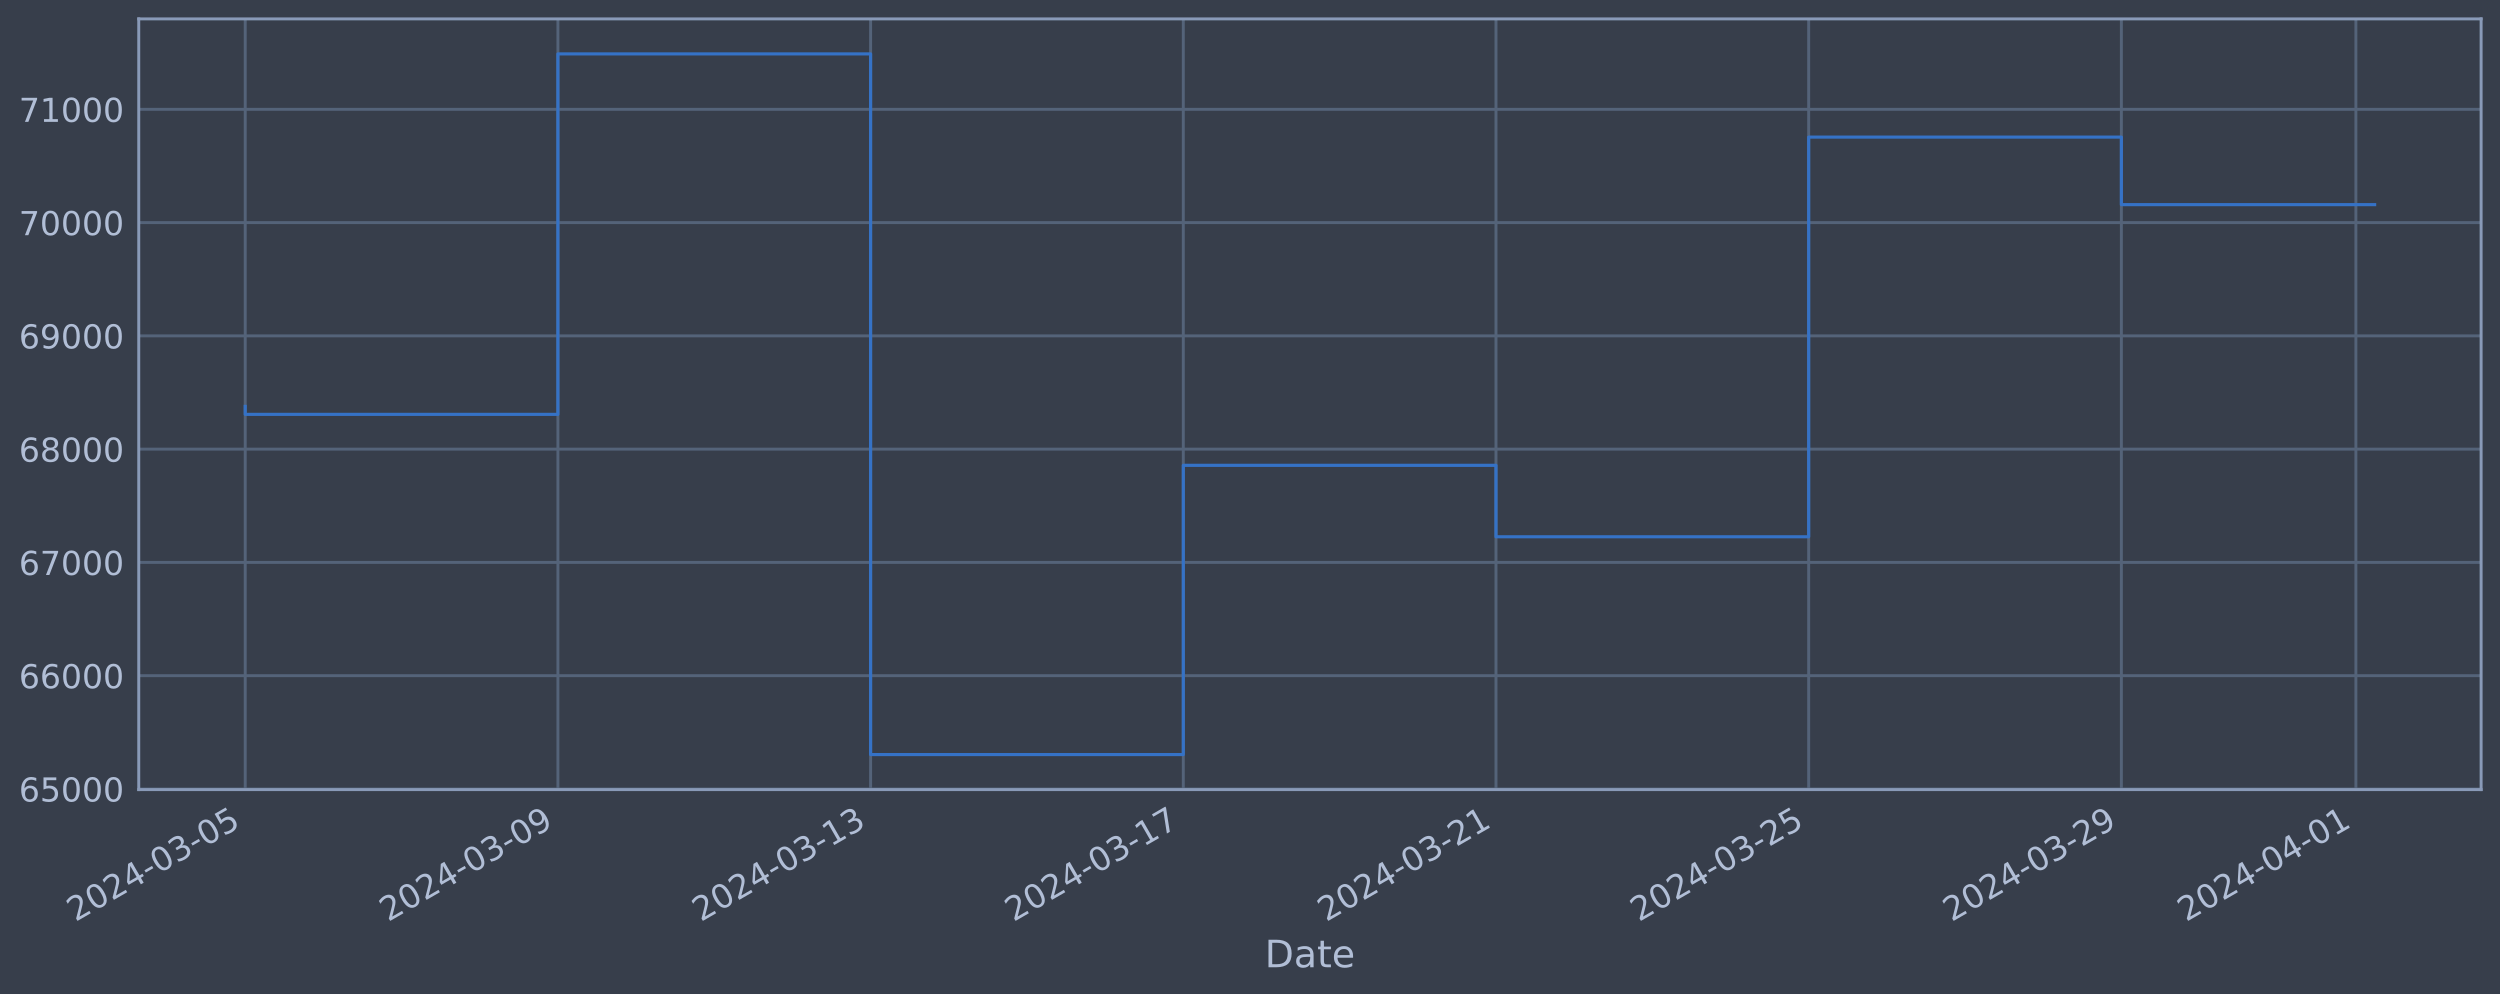
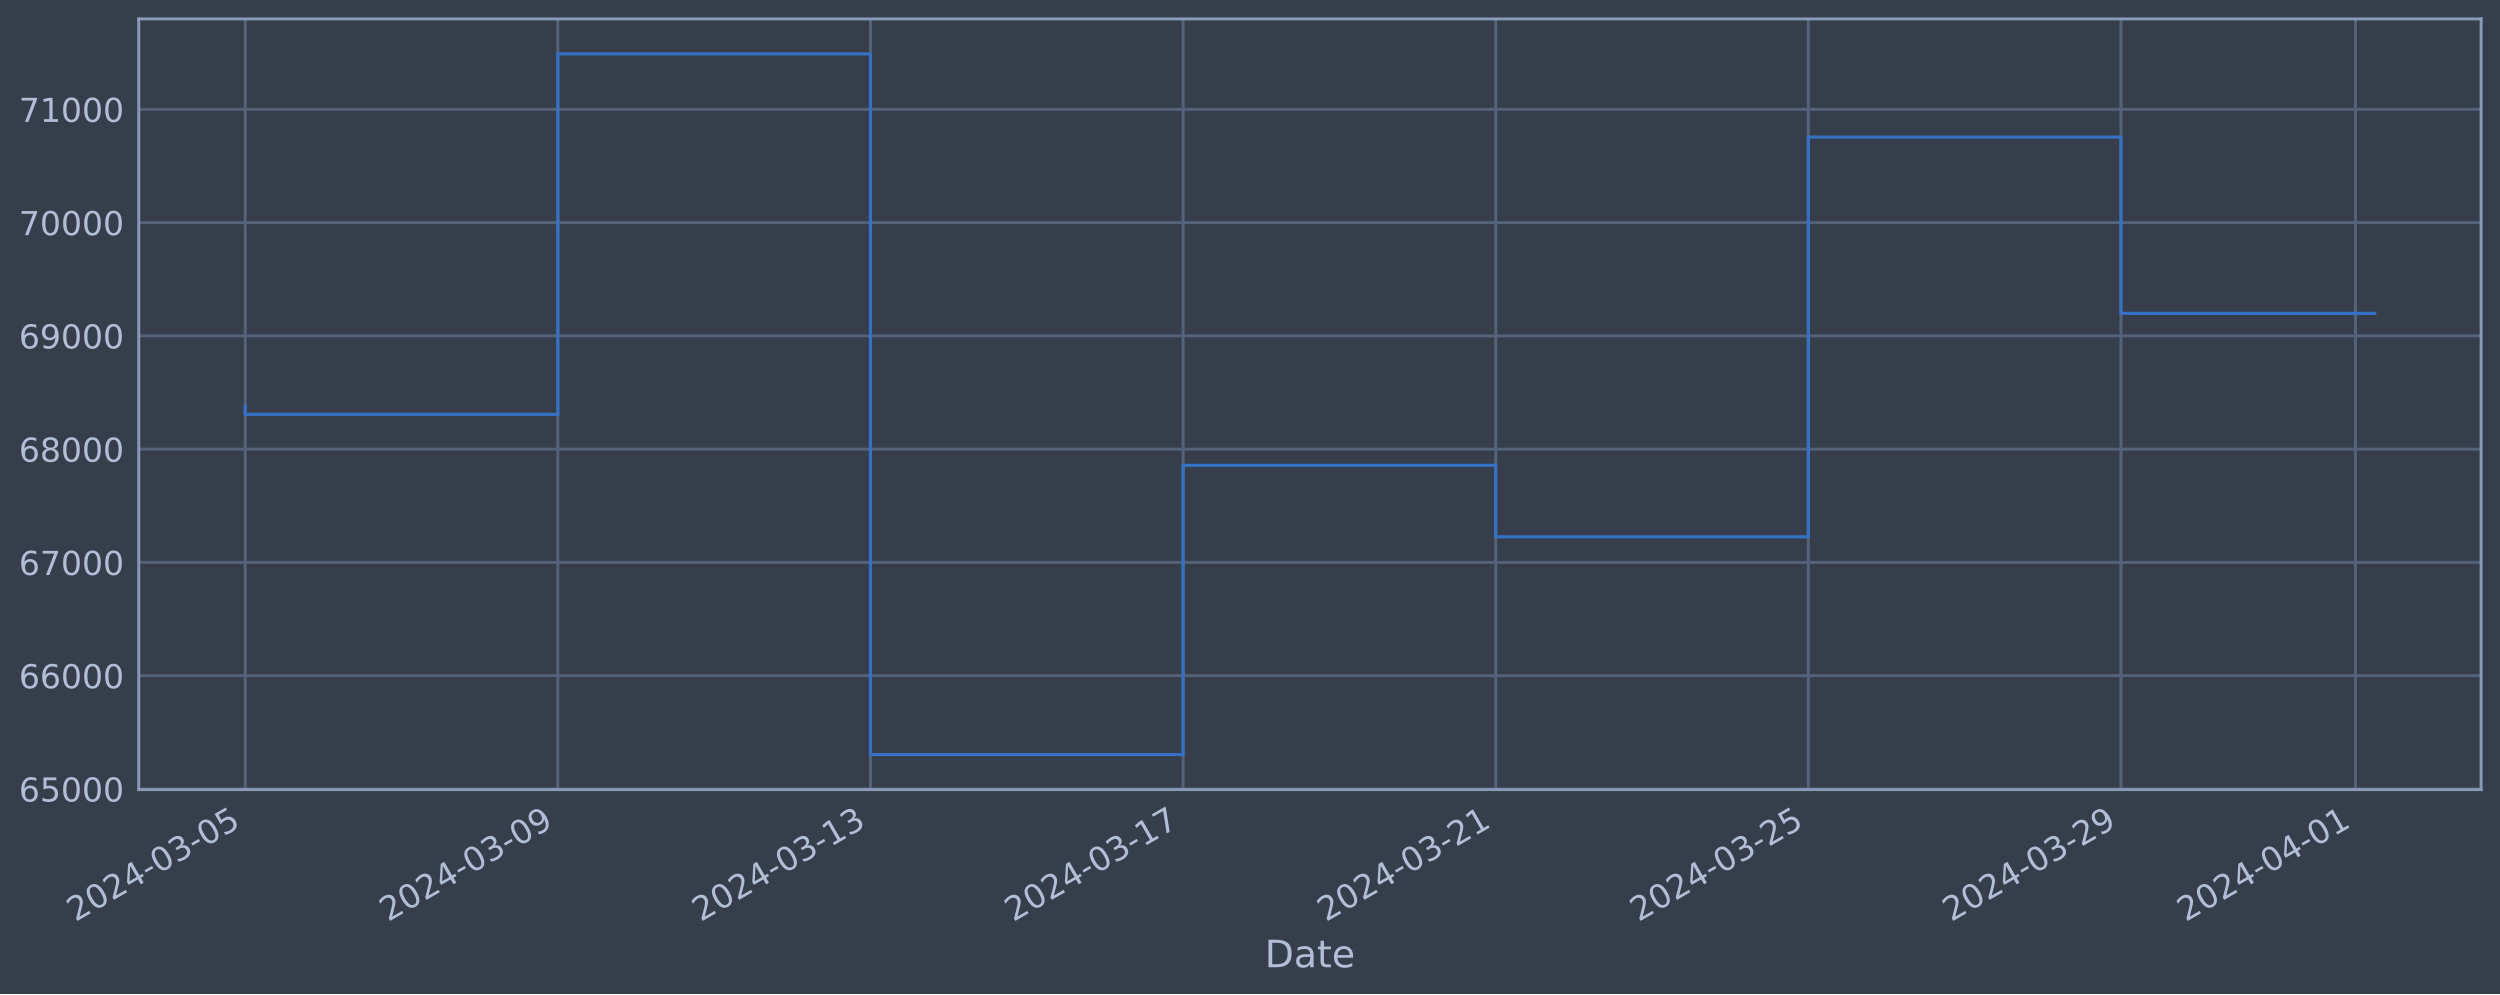
<svg xmlns="http://www.w3.org/2000/svg" xmlns:xlink="http://www.w3.org/1999/xlink" width="952.884pt" height="378.87pt" viewBox="0 0 952.884 378.87" version="1.1">
  <defs>
    <style type="text/css">*{stroke-linejoin: round; stroke-linecap: butt}</style>
  </defs>
  <g id="figure_1">
    <g id="patch_1">
      <path d="M 0 378.87  L 952.884 378.87  L 952.884 0  L 0 0  z " style="fill: #373e4b" />
    </g>
    <g id="axes_1">
      <g id="patch_2">
        <path d="M 52.884 300.96  L 945.684 300.96  L 945.684 7.2  L 52.884 7.2  z " style="fill: #373e4b" />
      </g>
      <g id="matplotlib.axis_1">
        <g id="xtick_1">
          <g id="line2d_1">
-             <path d="M 93.466 300.96  L 93.466 7.2  " clip-path="url(#pe3d50b03a6)" style="fill: none; stroke: #546379; stroke-width: 1.12; stroke-linecap: square" />
+             <path d="M 93.466 300.96  L 93.466 7.2  " clip-path="url(#p9450b6ffb0)" style="fill: none; stroke: #546379; stroke-width: 1.12; stroke-linecap: square" />
          </g>
          <g id="line2d_2" />
          <g id="text_1">
            <g style="fill: #b1bed6" transform="translate(28.74006 351.4642) rotate(-30) scale(0.126 -0.126)">
              <defs>
                <path id="DejaVuSans-32" d="M 1228 531  L 3431 531  L 3431 0  L 469 0  L 469 531  Q 828 903 1448 1529  Q 2069 2156 2228 2338  Q 2531 2678 2651 2914  Q 2772 3150 2772 3378  Q 2772 3750 2511 3984  Q 2250 4219 1831 4219  Q 1534 4219 1204 4116  Q 875 4013 500 3803  L 500 4441  Q 881 4594 1212 4672  Q 1544 4750 1819 4750  Q 2544 4750 2975 4387  Q 3406 4025 3406 3419  Q 3406 3131 3298 2873  Q 3191 2616 2906 2266  Q 2828 2175 2409 1742  Q 1991 1309 1228 531  z " transform="scale(0.015625)" />
                <path id="DejaVuSans-30" d="M 2034 4250  Q 1547 4250 1301 3770  Q 1056 3291 1056 2328  Q 1056 1369 1301 889  Q 1547 409 2034 409  Q 2525 409 2770 889  Q 3016 1369 3016 2328  Q 3016 3291 2770 3770  Q 2525 4250 2034 4250  z M 2034 4750  Q 2819 4750 3233 4129  Q 3647 3509 3647 2328  Q 3647 1150 3233 529  Q 2819 -91 2034 -91  Q 1250 -91 836 529  Q 422 1150 422 2328  Q 422 3509 836 4129  Q 1250 4750 2034 4750  z " transform="scale(0.015625)" />
                <path id="DejaVuSans-34" d="M 2419 4116  L 825 1625  L 2419 1625  L 2419 4116  z M 2253 4666  L 3047 4666  L 3047 1625  L 3713 1625  L 3713 1100  L 3047 1100  L 3047 0  L 2419 0  L 2419 1100  L 313 1100  L 313 1709  L 2253 4666  z " transform="scale(0.015625)" />
                <path id="DejaVuSans-2d" d="M 313 2009  L 1997 2009  L 1997 1497  L 313 1497  L 313 2009  z " transform="scale(0.015625)" />
                <path id="DejaVuSans-33" d="M 2597 2516  Q 3050 2419 3304 2112  Q 3559 1806 3559 1356  Q 3559 666 3084 287  Q 2609 -91 1734 -91  Q 1441 -91 1130 -33  Q 819 25 488 141  L 488 750  Q 750 597 1062 519  Q 1375 441 1716 441  Q 2309 441 2620 675  Q 2931 909 2931 1356  Q 2931 1769 2642 2001  Q 2353 2234 1838 2234  L 1294 2234  L 1294 2753  L 1863 2753  Q 2328 2753 2575 2939  Q 2822 3125 2822 3475  Q 2822 3834 2567 4026  Q 2313 4219 1838 4219  Q 1578 4219 1281 4162  Q 984 4106 628 3988  L 628 4550  Q 988 4650 1302 4700  Q 1616 4750 1894 4750  Q 2613 4750 3031 4423  Q 3450 4097 3450 3541  Q 3450 3153 3228 2886  Q 3006 2619 2597 2516  z " transform="scale(0.015625)" />
                <path id="DejaVuSans-35" d="M 691 4666  L 3169 4666  L 3169 4134  L 1269 4134  L 1269 2991  Q 1406 3038 1543 3061  Q 1681 3084 1819 3084  Q 2600 3084 3056 2656  Q 3513 2228 3513 1497  Q 3513 744 3044 326  Q 2575 -91 1722 -91  Q 1428 -91 1123 -41  Q 819 9 494 109  L 494 744  Q 775 591 1075 516  Q 1375 441 1709 441  Q 2250 441 2565 725  Q 2881 1009 2881 1497  Q 2881 1984 2565 2268  Q 2250 2553 1709 2553  Q 1456 2553 1204 2497  Q 953 2441 691 2322  L 691 4666  z " transform="scale(0.015625)" />
              </defs>
              <use xlink:href="#DejaVuSans-32" />
              <use xlink:href="#DejaVuSans-30" x="63.623" />
              <use xlink:href="#DejaVuSans-32" x="127.246" />
              <use xlink:href="#DejaVuSans-34" x="190.869" />
              <use xlink:href="#DejaVuSans-2d" x="254.492" />
              <use xlink:href="#DejaVuSans-30" x="290.576" />
              <use xlink:href="#DejaVuSans-33" x="354.199" />
              <use xlink:href="#DejaVuSans-2d" x="417.822" />
              <use xlink:href="#DejaVuSans-30" x="453.906" />
              <use xlink:href="#DejaVuSans-35" x="517.529" />
            </g>
          </g>
        </g>
        <g id="xtick_2">
          <g id="line2d_3">
-             <path d="M 212.649 300.96  L 212.649 7.2  " clip-path="url(#pe3d50b03a6)" style="fill: none; stroke: #546379; stroke-width: 1.12; stroke-linecap: square" />
+             <path d="M 212.625 300.96  L 212.625 7.2  " clip-path="url(#p9450b6ffb0)" style="fill: none; stroke: #546379; stroke-width: 1.12; stroke-linecap: square" />
          </g>
          <g id="line2d_4" />
          <g id="text_2">
-             <g style="fill: #b1bed6" transform="translate(147.9235 351.4642) rotate(-30) scale(0.126 -0.126)">
+             <g style="fill: #b1bed6" transform="translate(147.8991 351.4642) rotate(-30) scale(0.126 -0.126)">
              <defs>
                <path id="DejaVuSans-39" d="M 703 97  L 703 672  Q 941 559 1184 500  Q 1428 441 1663 441  Q 2288 441 2617 861  Q 2947 1281 2994 2138  Q 2813 1869 2534 1725  Q 2256 1581 1919 1581  Q 1219 1581 811 2004  Q 403 2428 403 3163  Q 403 3881 828 4315  Q 1253 4750 1959 4750  Q 2769 4750 3195 4129  Q 3622 3509 3622 2328  Q 3622 1225 3098 567  Q 2575 -91 1691 -91  Q 1453 -91 1209 -44  Q 966 3 703 97  z M 1959 2075  Q 2384 2075 2632 2365  Q 2881 2656 2881 3163  Q 2881 3666 2632 3958  Q 2384 4250 1959 4250  Q 1534 4250 1286 3958  Q 1038 3666 1038 3163  Q 1038 2656 1286 2365  Q 1534 2075 1959 2075  z " transform="scale(0.015625)" />
              </defs>
              <use xlink:href="#DejaVuSans-32" />
              <use xlink:href="#DejaVuSans-30" x="63.623" />
              <use xlink:href="#DejaVuSans-32" x="127.246" />
              <use xlink:href="#DejaVuSans-34" x="190.869" />
              <use xlink:href="#DejaVuSans-2d" x="254.492" />
              <use xlink:href="#DejaVuSans-30" x="290.576" />
              <use xlink:href="#DejaVuSans-33" x="354.199" />
              <use xlink:href="#DejaVuSans-2d" x="417.822" />
              <use xlink:href="#DejaVuSans-30" x="453.906" />
              <use xlink:href="#DejaVuSans-39" x="517.529" />
            </g>
          </g>
        </g>
        <g id="xtick_3">
          <g id="line2d_5">
-             <path d="M 331.833 300.96  L 331.833 7.2  " clip-path="url(#pe3d50b03a6)" style="fill: none; stroke: #546379; stroke-width: 1.12; stroke-linecap: square" />
+             <path d="M 331.784 300.96  L 331.784 7.2  " clip-path="url(#p9450b6ffb0)" style="fill: none; stroke: #546379; stroke-width: 1.12; stroke-linecap: square" />
          </g>
          <g id="line2d_6" />
          <g id="text_3">
-             <g style="fill: #b1bed6" transform="translate(267.107 351.4642) rotate(-30) scale(0.126 -0.126)">
+             <g style="fill: #b1bed6" transform="translate(267.0581 351.4642) rotate(-30) scale(0.126 -0.126)">
              <defs>
                <path id="DejaVuSans-31" d="M 794 531  L 1825 531  L 1825 4091  L 703 3866  L 703 4441  L 1819 4666  L 2450 4666  L 2450 531  L 3481 531  L 3481 0  L 794 0  L 794 531  z " transform="scale(0.015625)" />
              </defs>
              <use xlink:href="#DejaVuSans-32" />
              <use xlink:href="#DejaVuSans-30" x="63.623" />
              <use xlink:href="#DejaVuSans-32" x="127.246" />
              <use xlink:href="#DejaVuSans-34" x="190.869" />
              <use xlink:href="#DejaVuSans-2d" x="254.492" />
              <use xlink:href="#DejaVuSans-30" x="290.576" />
              <use xlink:href="#DejaVuSans-33" x="354.199" />
              <use xlink:href="#DejaVuSans-2d" x="417.822" />
              <use xlink:href="#DejaVuSans-31" x="453.906" />
              <use xlink:href="#DejaVuSans-33" x="517.529" />
            </g>
          </g>
        </g>
        <g id="xtick_4">
          <g id="line2d_7">
-             <path d="M 451.016 300.96  L 451.016 7.2  " clip-path="url(#pe3d50b03a6)" style="fill: none; stroke: #546379; stroke-width: 1.12; stroke-linecap: square" />
+             <path d="M 450.943 300.96  L 450.943 7.2  " clip-path="url(#p9450b6ffb0)" style="fill: none; stroke: #546379; stroke-width: 1.12; stroke-linecap: square" />
          </g>
          <g id="line2d_8" />
          <g id="text_4">
-             <g style="fill: #b1bed6" transform="translate(386.2905 351.4642) rotate(-30) scale(0.126 -0.126)">
+             <g style="fill: #b1bed6" transform="translate(386.2171 351.4642) rotate(-30) scale(0.126 -0.126)">
              <defs>
                <path id="DejaVuSans-37" d="M 525 4666  L 3525 4666  L 3525 4397  L 1831 0  L 1172 0  L 2766 4134  L 525 4134  L 525 4666  z " transform="scale(0.015625)" />
              </defs>
              <use xlink:href="#DejaVuSans-32" />
              <use xlink:href="#DejaVuSans-30" x="63.623" />
              <use xlink:href="#DejaVuSans-32" x="127.246" />
              <use xlink:href="#DejaVuSans-34" x="190.869" />
              <use xlink:href="#DejaVuSans-2d" x="254.492" />
              <use xlink:href="#DejaVuSans-30" x="290.576" />
              <use xlink:href="#DejaVuSans-33" x="354.199" />
              <use xlink:href="#DejaVuSans-2d" x="417.822" />
              <use xlink:href="#DejaVuSans-31" x="453.906" />
              <use xlink:href="#DejaVuSans-37" x="517.529" />
            </g>
          </g>
        </g>
        <g id="xtick_5">
          <g id="line2d_9">
-             <path d="M 570.199 300.96  L 570.199 7.2  " clip-path="url(#pe3d50b03a6)" style="fill: none; stroke: #546379; stroke-width: 1.12; stroke-linecap: square" />
+             <path d="M 570.102 300.96  L 570.102 7.2  " clip-path="url(#p9450b6ffb0)" style="fill: none; stroke: #546379; stroke-width: 1.12; stroke-linecap: square" />
          </g>
          <g id="line2d_10" />
          <g id="text_5">
-             <g style="fill: #b1bed6" transform="translate(505.474 351.4642) rotate(-30) scale(0.126 -0.126)">
+             <g style="fill: #b1bed6" transform="translate(505.3761 351.4642) rotate(-30) scale(0.126 -0.126)">
              <use xlink:href="#DejaVuSans-32" />
              <use xlink:href="#DejaVuSans-30" x="63.623" />
              <use xlink:href="#DejaVuSans-32" x="127.246" />
              <use xlink:href="#DejaVuSans-34" x="190.869" />
              <use xlink:href="#DejaVuSans-2d" x="254.492" />
              <use xlink:href="#DejaVuSans-30" x="290.576" />
              <use xlink:href="#DejaVuSans-33" x="354.199" />
              <use xlink:href="#DejaVuSans-2d" x="417.822" />
              <use xlink:href="#DejaVuSans-32" x="453.906" />
              <use xlink:href="#DejaVuSans-31" x="517.529" />
            </g>
          </g>
        </g>
        <g id="xtick_6">
          <g id="line2d_11">
-             <path d="M 689.383 300.96  L 689.383 7.2  " clip-path="url(#pe3d50b03a6)" style="fill: none; stroke: #546379; stroke-width: 1.12; stroke-linecap: square" />
+             <path d="M 689.261 300.96  L 689.261 7.2  " clip-path="url(#p9450b6ffb0)" style="fill: none; stroke: #546379; stroke-width: 1.12; stroke-linecap: square" />
          </g>
          <g id="line2d_12" />
          <g id="text_6">
-             <g style="fill: #b1bed6" transform="translate(624.6574 351.4642) rotate(-30) scale(0.126 -0.126)">
+             <g style="fill: #b1bed6" transform="translate(624.5352 351.4642) rotate(-30) scale(0.126 -0.126)">
              <use xlink:href="#DejaVuSans-32" />
              <use xlink:href="#DejaVuSans-30" x="63.623" />
              <use xlink:href="#DejaVuSans-32" x="127.246" />
              <use xlink:href="#DejaVuSans-34" x="190.869" />
              <use xlink:href="#DejaVuSans-2d" x="254.492" />
              <use xlink:href="#DejaVuSans-30" x="290.576" />
              <use xlink:href="#DejaVuSans-33" x="354.199" />
              <use xlink:href="#DejaVuSans-2d" x="417.822" />
              <use xlink:href="#DejaVuSans-32" x="453.906" />
              <use xlink:href="#DejaVuSans-35" x="517.529" />
            </g>
          </g>
        </g>
        <g id="xtick_7">
          <g id="line2d_13">
-             <path d="M 808.566 300.96  L 808.566 7.2  " clip-path="url(#pe3d50b03a6)" style="fill: none; stroke: #546379; stroke-width: 1.12; stroke-linecap: square" />
+             <path d="M 808.42 300.96  L 808.42 7.2  " clip-path="url(#p9450b6ffb0)" style="fill: none; stroke: #546379; stroke-width: 1.12; stroke-linecap: square" />
          </g>
          <g id="line2d_14" />
          <g id="text_7">
-             <g style="fill: #b1bed6" transform="translate(743.8409 351.4642) rotate(-30) scale(0.126 -0.126)">
+             <g style="fill: #b1bed6" transform="translate(743.6942 351.4642) rotate(-30) scale(0.126 -0.126)">
              <use xlink:href="#DejaVuSans-32" />
              <use xlink:href="#DejaVuSans-30" x="63.623" />
              <use xlink:href="#DejaVuSans-32" x="127.246" />
              <use xlink:href="#DejaVuSans-34" x="190.869" />
              <use xlink:href="#DejaVuSans-2d" x="254.492" />
              <use xlink:href="#DejaVuSans-30" x="290.576" />
              <use xlink:href="#DejaVuSans-33" x="354.199" />
              <use xlink:href="#DejaVuSans-2d" x="417.822" />
              <use xlink:href="#DejaVuSans-32" x="453.906" />
              <use xlink:href="#DejaVuSans-39" x="517.529" />
            </g>
          </g>
        </g>
        <g id="xtick_8">
          <g id="line2d_15">
-             <path d="M 897.954 300.96  L 897.954 7.2  " clip-path="url(#pe3d50b03a6)" style="fill: none; stroke: #546379; stroke-width: 1.12; stroke-linecap: square" />
+             <path d="M 897.789 300.96  L 897.789 7.2  " clip-path="url(#p9450b6ffb0)" style="fill: none; stroke: #546379; stroke-width: 1.12; stroke-linecap: square" />
          </g>
          <g id="line2d_16" />
          <g id="text_8">
-             <g style="fill: #b1bed6" transform="translate(833.2285 351.4642) rotate(-30) scale(0.126 -0.126)">
+             <g style="fill: #b1bed6" transform="translate(833.0635 351.4642) rotate(-30) scale(0.126 -0.126)">
              <use xlink:href="#DejaVuSans-32" />
              <use xlink:href="#DejaVuSans-30" x="63.623" />
              <use xlink:href="#DejaVuSans-32" x="127.246" />
              <use xlink:href="#DejaVuSans-34" x="190.869" />
              <use xlink:href="#DejaVuSans-2d" x="254.492" />
              <use xlink:href="#DejaVuSans-30" x="290.576" />
              <use xlink:href="#DejaVuSans-34" x="354.199" />
              <use xlink:href="#DejaVuSans-2d" x="417.822" />
              <use xlink:href="#DejaVuSans-30" x="453.906" />
              <use xlink:href="#DejaVuSans-31" x="517.529" />
            </g>
          </g>
        </g>
        <g id="text_9">
          <g style="fill: #b1bed6" transform="translate(482.0746 368.6753) scale(0.144 -0.144)">
            <defs>
              <path id="DejaVuSans-44" d="M 1259 4147  L 1259 519  L 2022 519  Q 2988 519 3436 956  Q 3884 1394 3884 2338  Q 3884 3275 3436 3711  Q 2988 4147 2022 4147  L 1259 4147  z M 628 4666  L 1925 4666  Q 3281 4666 3915 4102  Q 4550 3538 4550 2338  Q 4550 1131 3912 565  Q 3275 0 1925 0  L 628 0  L 628 4666  z " transform="scale(0.015625)" />
              <path id="DejaVuSans-61" d="M 2194 1759  Q 1497 1759 1228 1600  Q 959 1441 959 1056  Q 959 750 1161 570  Q 1363 391 1709 391  Q 2188 391 2477 730  Q 2766 1069 2766 1631  L 2766 1759  L 2194 1759  z M 3341 1997  L 3341 0  L 2766 0  L 2766 531  Q 2569 213 2275 61  Q 1981 -91 1556 -91  Q 1019 -91 701 211  Q 384 513 384 1019  Q 384 1609 779 1909  Q 1175 2209 1959 2209  L 2766 2209  L 2766 2266  Q 2766 2663 2505 2880  Q 2244 3097 1772 3097  Q 1472 3097 1187 3025  Q 903 2953 641 2809  L 641 3341  Q 956 3463 1253 3523  Q 1550 3584 1831 3584  Q 2591 3584 2966 3190  Q 3341 2797 3341 1997  z " transform="scale(0.015625)" />
              <path id="DejaVuSans-74" d="M 1172 4494  L 1172 3500  L 2356 3500  L 2356 3053  L 1172 3053  L 1172 1153  Q 1172 725 1289 603  Q 1406 481 1766 481  L 2356 481  L 2356 0  L 1766 0  Q 1100 0 847 248  Q 594 497 594 1153  L 594 3053  L 172 3053  L 172 3500  L 594 3500  L 594 4494  L 1172 4494  z " transform="scale(0.015625)" />
              <path id="DejaVuSans-65" d="M 3597 1894  L 3597 1613  L 953 1613  Q 991 1019 1311 708  Q 1631 397 2203 397  Q 2534 397 2845 478  Q 3156 559 3463 722  L 3463 178  Q 3153 47 2828 -22  Q 2503 -91 2169 -91  Q 1331 -91 842 396  Q 353 884 353 1716  Q 353 2575 817 3079  Q 1281 3584 2069 3584  Q 2775 3584 3186 3129  Q 3597 2675 3597 1894  z M 3022 2063  Q 3016 2534 2758 2815  Q 2500 3097 2075 3097  Q 1594 3097 1305 2825  Q 1016 2553 972 2059  L 3022 2063  z " transform="scale(0.015625)" />
            </defs>
            <use xlink:href="#DejaVuSans-44" />
            <use xlink:href="#DejaVuSans-61" x="77.002" />
            <use xlink:href="#DejaVuSans-74" x="138.281" />
            <use xlink:href="#DejaVuSans-65" x="177.49" />
          </g>
        </g>
      </g>
      <g id="matplotlib.axis_2">
        <g id="ytick_1">
          <g id="line2d_17">
-             <path d="M 52.884 300.718  L 945.684 300.718  " clip-path="url(#pe3d50b03a6)" style="fill: none; stroke: #546379; stroke-width: 1.12; stroke-linecap: square" />
+             <path d="M 52.884 300.718  L 945.684 300.718  " clip-path="url(#p9450b6ffb0)" style="fill: none; stroke: #546379; stroke-width: 1.12; stroke-linecap: square" />
          </g>
          <g id="line2d_18" />
          <g id="text_10">
            <g style="fill: #b1bed6" transform="translate(7.2 305.5049) scale(0.126 -0.126)">
              <defs>
                <path id="DejaVuSans-36" d="M 2113 2584  Q 1688 2584 1439 2293  Q 1191 2003 1191 1497  Q 1191 994 1439 701  Q 1688 409 2113 409  Q 2538 409 2786 701  Q 3034 994 3034 1497  Q 3034 2003 2786 2293  Q 2538 2584 2113 2584  z M 3366 4563  L 3366 3988  Q 3128 4100 2886 4159  Q 2644 4219 2406 4219  Q 1781 4219 1451 3797  Q 1122 3375 1075 2522  Q 1259 2794 1537 2939  Q 1816 3084 2150 3084  Q 2853 3084 3261 2657  Q 3669 2231 3669 1497  Q 3669 778 3244 343  Q 2819 -91 2113 -91  Q 1303 -91 875 529  Q 447 1150 447 2328  Q 447 3434 972 4092  Q 1497 4750 2381 4750  Q 2619 4750 2861 4703  Q 3103 4656 3366 4563  z " transform="scale(0.015625)" />
              </defs>
              <use xlink:href="#DejaVuSans-36" />
              <use xlink:href="#DejaVuSans-35" x="63.623" />
              <use xlink:href="#DejaVuSans-30" x="127.246" />
              <use xlink:href="#DejaVuSans-30" x="190.869" />
              <use xlink:href="#DejaVuSans-30" x="254.492" />
            </g>
          </g>
        </g>
        <g id="ytick_2">
          <g id="line2d_19">
-             <path d="M 52.884 257.544  L 945.684 257.544  " clip-path="url(#pe3d50b03a6)" style="fill: none; stroke: #546379; stroke-width: 1.12; stroke-linecap: square" />
+             <path d="M 52.884 257.544  L 945.684 257.544  " clip-path="url(#p9450b6ffb0)" style="fill: none; stroke: #546379; stroke-width: 1.12; stroke-linecap: square" />
          </g>
          <g id="line2d_20" />
          <g id="text_11">
            <g style="fill: #b1bed6" transform="translate(7.2 262.331) scale(0.126 -0.126)">
              <use xlink:href="#DejaVuSans-36" />
              <use xlink:href="#DejaVuSans-36" x="63.623" />
              <use xlink:href="#DejaVuSans-30" x="127.246" />
              <use xlink:href="#DejaVuSans-30" x="190.869" />
              <use xlink:href="#DejaVuSans-30" x="254.492" />
            </g>
          </g>
        </g>
        <g id="ytick_3">
          <g id="line2d_21">
-             <path d="M 52.884 214.37  L 945.684 214.37  " clip-path="url(#pe3d50b03a6)" style="fill: none; stroke: #546379; stroke-width: 1.12; stroke-linecap: square" />
+             <path d="M 52.884 214.37  L 945.684 214.37  " clip-path="url(#p9450b6ffb0)" style="fill: none; stroke: #546379; stroke-width: 1.12; stroke-linecap: square" />
          </g>
          <g id="line2d_22" />
          <g id="text_12">
            <g style="fill: #b1bed6" transform="translate(7.2 219.157) scale(0.126 -0.126)">
              <use xlink:href="#DejaVuSans-36" />
              <use xlink:href="#DejaVuSans-37" x="63.623" />
              <use xlink:href="#DejaVuSans-30" x="127.246" />
              <use xlink:href="#DejaVuSans-30" x="190.869" />
              <use xlink:href="#DejaVuSans-30" x="254.492" />
            </g>
          </g>
        </g>
        <g id="ytick_4">
          <g id="line2d_23">
-             <path d="M 52.884 171.196  L 945.684 171.196  " clip-path="url(#pe3d50b03a6)" style="fill: none; stroke: #546379; stroke-width: 1.12; stroke-linecap: square" />
+             <path d="M 52.884 171.196  L 945.684 171.196  " clip-path="url(#p9450b6ffb0)" style="fill: none; stroke: #546379; stroke-width: 1.12; stroke-linecap: square" />
          </g>
          <g id="line2d_24" />
          <g id="text_13">
            <g style="fill: #b1bed6" transform="translate(7.2 175.9831) scale(0.126 -0.126)">
              <defs>
                <path id="DejaVuSans-38" d="M 2034 2216  Q 1584 2216 1326 1975  Q 1069 1734 1069 1313  Q 1069 891 1326 650  Q 1584 409 2034 409  Q 2484 409 2743 651  Q 3003 894 3003 1313  Q 3003 1734 2745 1975  Q 2488 2216 2034 2216  z M 1403 2484  Q 997 2584 770 2862  Q 544 3141 544 3541  Q 544 4100 942 4425  Q 1341 4750 2034 4750  Q 2731 4750 3128 4425  Q 3525 4100 3525 3541  Q 3525 3141 3298 2862  Q 3072 2584 2669 2484  Q 3125 2378 3379 2068  Q 3634 1759 3634 1313  Q 3634 634 3220 271  Q 2806 -91 2034 -91  Q 1263 -91 848 271  Q 434 634 434 1313  Q 434 1759 690 2068  Q 947 2378 1403 2484  z M 1172 3481  Q 1172 3119 1398 2916  Q 1625 2713 2034 2713  Q 2441 2713 2670 2916  Q 2900 3119 2900 3481  Q 2900 3844 2670 4047  Q 2441 4250 2034 4250  Q 1625 4250 1398 4047  Q 1172 3844 1172 3481  z " transform="scale(0.015625)" />
              </defs>
              <use xlink:href="#DejaVuSans-36" />
              <use xlink:href="#DejaVuSans-38" x="63.623" />
              <use xlink:href="#DejaVuSans-30" x="127.246" />
              <use xlink:href="#DejaVuSans-30" x="190.869" />
              <use xlink:href="#DejaVuSans-30" x="254.492" />
            </g>
          </g>
        </g>
        <g id="ytick_5">
          <g id="line2d_25">
-             <path d="M 52.884 128.022  L 945.684 128.022  " clip-path="url(#pe3d50b03a6)" style="fill: none; stroke: #546379; stroke-width: 1.12; stroke-linecap: square" />
+             <path d="M 52.884 128.022  L 945.684 128.022  " clip-path="url(#p9450b6ffb0)" style="fill: none; stroke: #546379; stroke-width: 1.12; stroke-linecap: square" />
          </g>
          <g id="line2d_26" />
          <g id="text_14">
            <g style="fill: #b1bed6" transform="translate(7.2 132.8092) scale(0.126 -0.126)">
              <use xlink:href="#DejaVuSans-36" />
              <use xlink:href="#DejaVuSans-39" x="63.623" />
              <use xlink:href="#DejaVuSans-30" x="127.246" />
              <use xlink:href="#DejaVuSans-30" x="190.869" />
              <use xlink:href="#DejaVuSans-30" x="254.492" />
            </g>
          </g>
        </g>
        <g id="ytick_6">
          <g id="line2d_27">
-             <path d="M 52.884 84.848  L 945.684 84.848  " clip-path="url(#pe3d50b03a6)" style="fill: none; stroke: #546379; stroke-width: 1.12; stroke-linecap: square" />
+             <path d="M 52.884 84.848  L 945.684 84.848  " clip-path="url(#p9450b6ffb0)" style="fill: none; stroke: #546379; stroke-width: 1.12; stroke-linecap: square" />
          </g>
          <g id="line2d_28" />
          <g id="text_15">
            <g style="fill: #b1bed6" transform="translate(7.2 89.63523) scale(0.126 -0.126)">
              <use xlink:href="#DejaVuSans-37" />
              <use xlink:href="#DejaVuSans-30" x="63.623" />
              <use xlink:href="#DejaVuSans-30" x="127.246" />
              <use xlink:href="#DejaVuSans-30" x="190.869" />
              <use xlink:href="#DejaVuSans-30" x="254.492" />
            </g>
          </g>
        </g>
        <g id="ytick_7">
          <g id="line2d_29">
-             <path d="M 52.884 41.674  L 945.684 41.674  " clip-path="url(#pe3d50b03a6)" style="fill: none; stroke: #546379; stroke-width: 1.12; stroke-linecap: square" />
+             <path d="M 52.884 41.674  L 945.684 41.674  " clip-path="url(#p9450b6ffb0)" style="fill: none; stroke: #546379; stroke-width: 1.12; stroke-linecap: square" />
          </g>
          <g id="line2d_30" />
          <g id="text_16">
            <g style="fill: #b1bed6" transform="translate(7.2 46.4613) scale(0.126 -0.126)">
              <use xlink:href="#DejaVuSans-37" />
              <use xlink:href="#DejaVuSans-31" x="63.623" />
              <use xlink:href="#DejaVuSans-30" x="127.246" />
              <use xlink:href="#DejaVuSans-30" x="190.869" />
              <use xlink:href="#DejaVuSans-30" x="254.492" />
            </g>
          </g>
        </g>
      </g>
      <g id="line2d_31">
-         <path d="M 93.466 154.891  L 93.466 157.946  L 212.649 157.946  L 212.649 20.553  L 331.833 20.553  L 331.833 287.607  L 451.016 287.607  L 451.016 177.362  L 570.199 177.362  L 570.199 204.598  L 689.383 204.598  L 689.383 52.265  L 808.566 52.265  L 808.566 77.993  L 905.102 77.993  " clip-path="url(#pe3d50b03a6)" style="fill: none; stroke: #3572c6; stroke-width: 1.2; stroke-linecap: square" />
+         <path d="M 93.466 154.891  L 93.466 157.946  L 212.625 157.946  L 212.625 20.553  L 331.784 20.553  L 331.784 287.607  L 450.943 287.607  L 450.943 177.362  L 570.102 177.362  L 570.102 204.598  L 689.261 204.598  L 689.261 52.265  L 808.42 52.265  L 808.42 119.453  L 905.102 119.453  " clip-path="url(#p9450b6ffb0)" style="fill: none; stroke: #3572c6; stroke-width: 1.2; stroke-linecap: square" />
      </g>
      <g id="patch_3">
        <path d="M 52.884 300.96  L 52.884 7.2  " style="fill: none; stroke: #899ab8; stroke-width: 1.12; stroke-linejoin: miter; stroke-linecap: square" />
      </g>
      <g id="patch_4">
        <path d="M 945.684 300.96  L 945.684 7.2  " style="fill: none; stroke: #899ab8; stroke-width: 1.12; stroke-linejoin: miter; stroke-linecap: square" />
      </g>
      <g id="patch_5">
        <path d="M 52.884 300.96  L 945.684 300.96  " style="fill: none; stroke: #899ab8; stroke-width: 1.12; stroke-linejoin: miter; stroke-linecap: square" />
      </g>
      <g id="patch_6">
        <path d="M 52.884 7.2  L 945.684 7.2  " style="fill: none; stroke: #899ab8; stroke-width: 1.12; stroke-linejoin: miter; stroke-linecap: square" />
      </g>
    </g>
  </g>
  <defs>
-     <clipPath id="pe3d50b03a6">
+     <clipPath id="p9450b6ffb0">
      <rect x="52.884" y="7.2" width="892.8" height="293.76" />
    </clipPath>
  </defs>
</svg>
